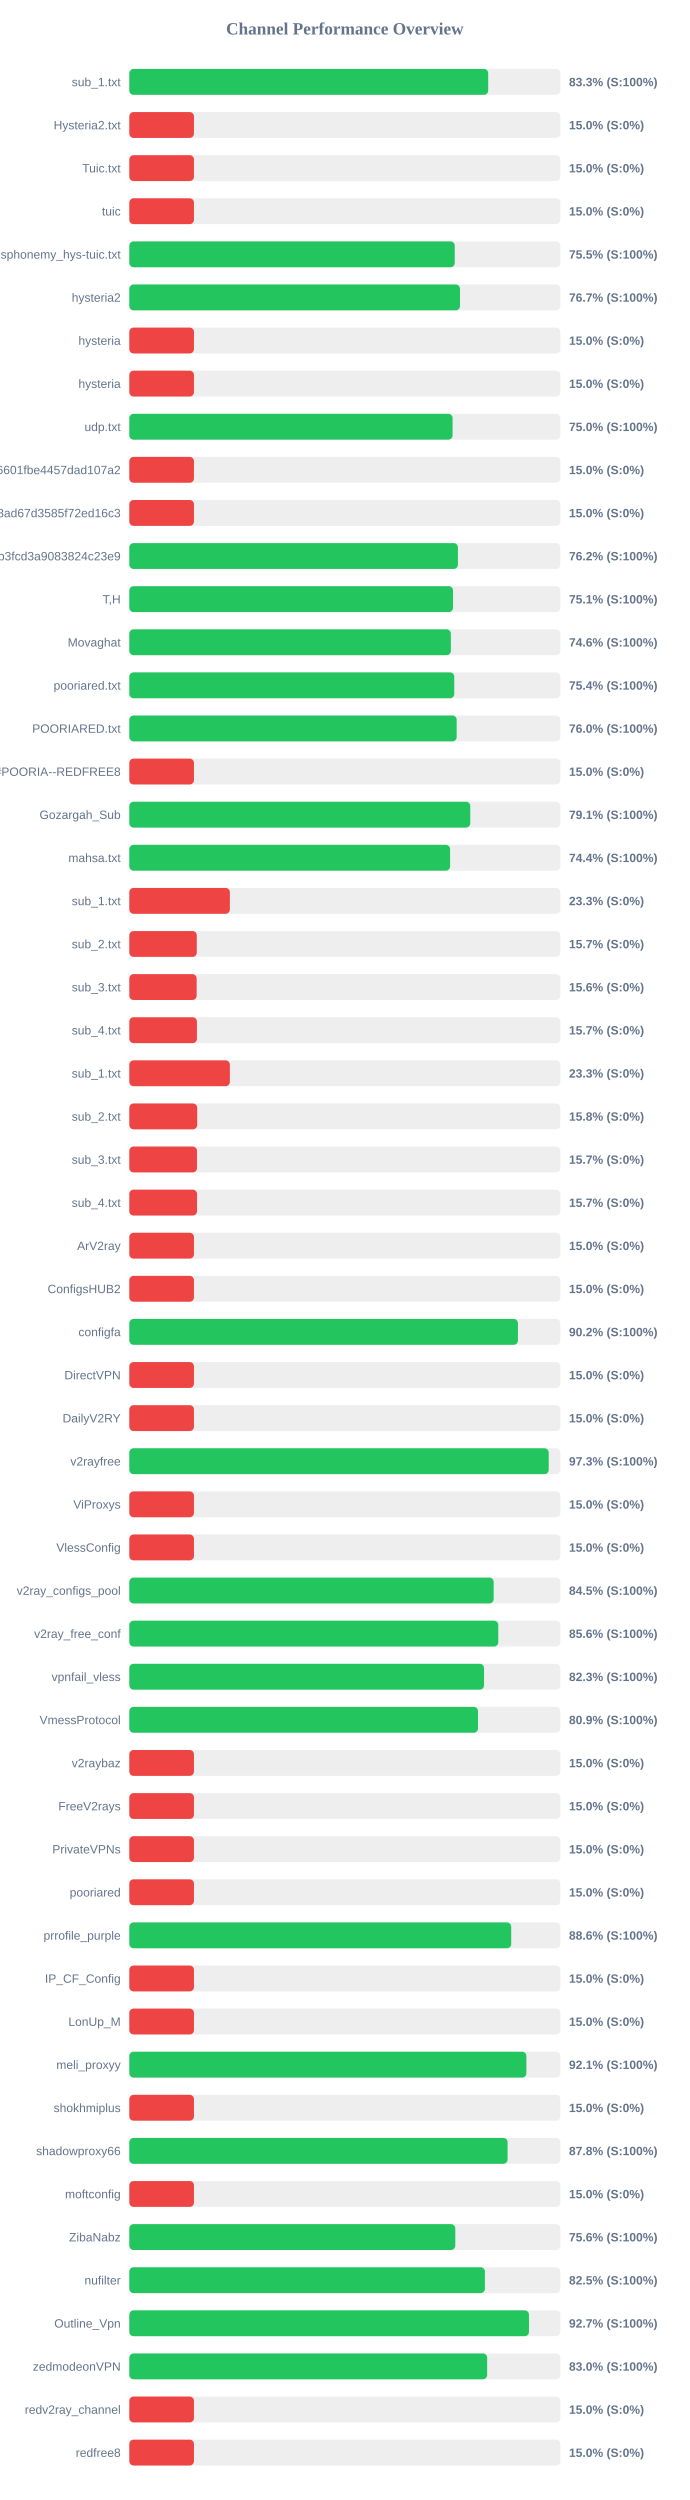
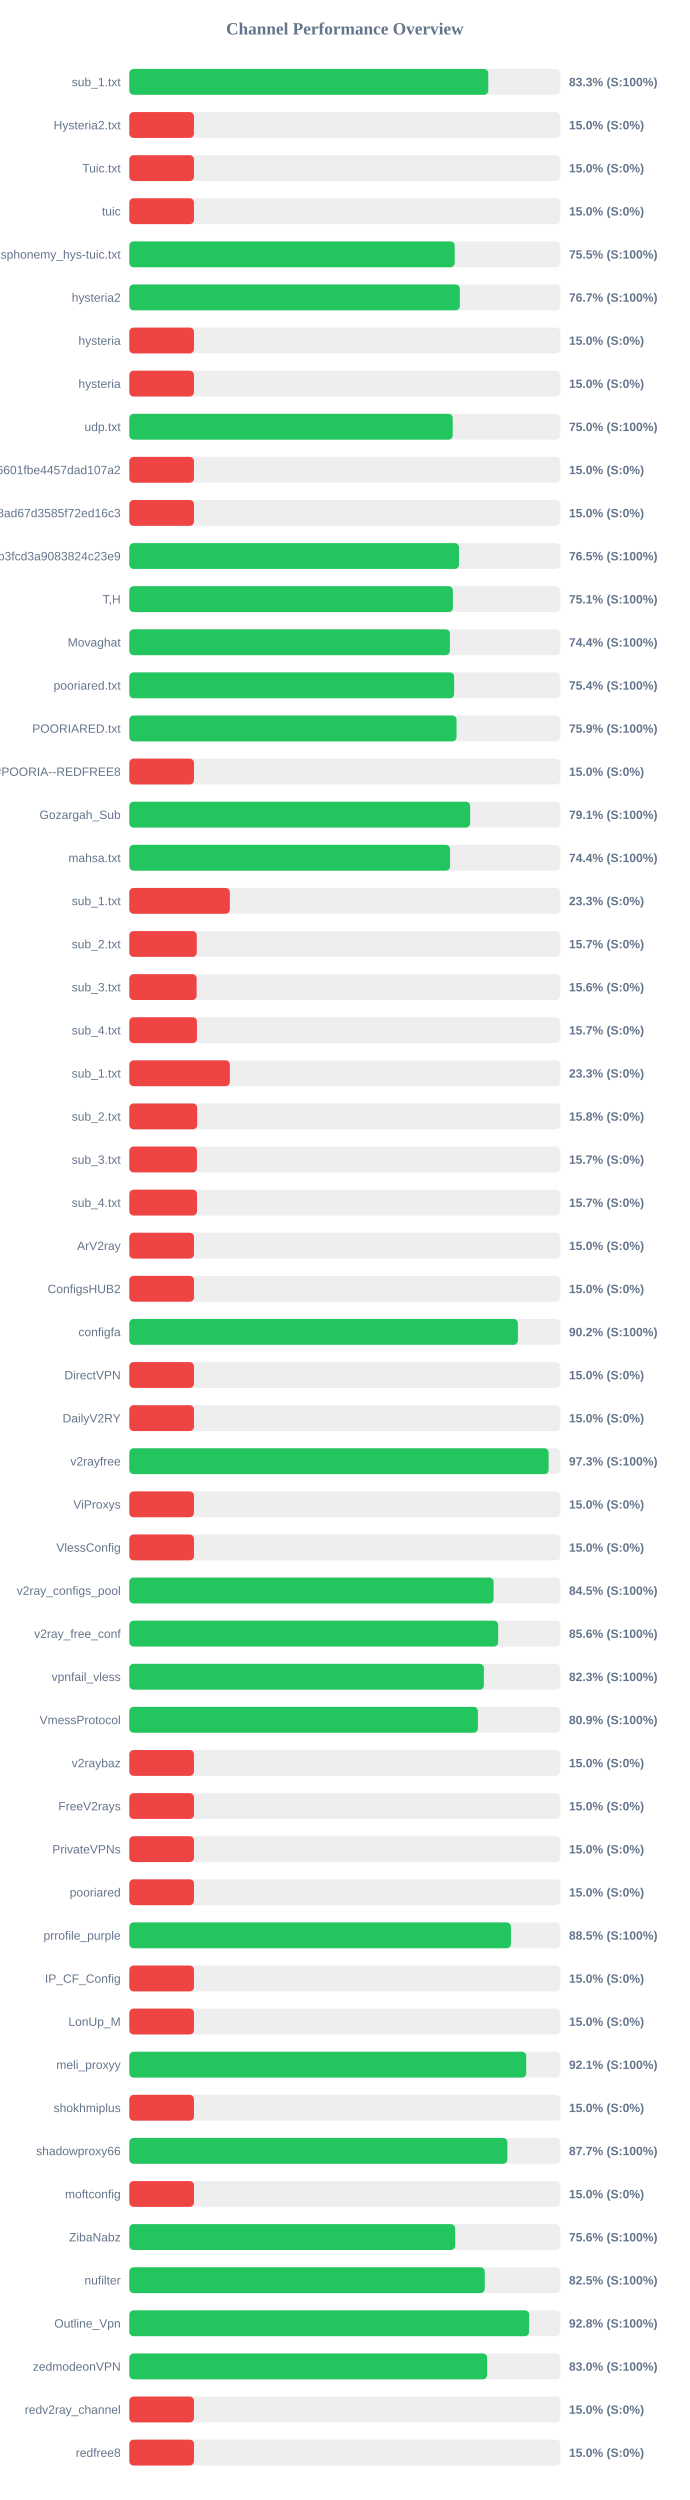
<svg xmlns="http://www.w3.org/2000/svg" width="800" height="2900" version="1.1">
  <style>
        .row { font: 14px Arial; fill: #64748b; }
        .score { font: bold 14px Arial; fill: #64748b; }
    </style>
  <text x="400" y="40" text-anchor="middle" font-size="20px" font-weight="bold" fill="#64748b">Channel Performance Overview</text>
  <rect x="150" y="80" width="500" height="30" fill="#eee" rx="5" />
-   <rect x="150" y="80" width="416.3" height="30" fill="#22c55e" rx="5" />
+   <rect x="150" y="80" width="416.4" height="30" fill="#22c55e" rx="5" />
  <text x="140" y="100" text-anchor="end" class="row">sub_1.txt</text>
  <text x="660" y="100" text-anchor="start" class="score">83.3% (S:100%)</text>
  <rect x="150" y="130" width="500" height="30" fill="#eee" rx="5" />
  <rect x="150" y="130" width="75.0" height="30" fill="#ef4444" rx="5" />
  <text x="140" y="150" text-anchor="end" class="row">Hysteria2.txt</text>
  <text x="660" y="150" text-anchor="start" class="score">15.0% (S:0%)</text>
  <rect x="150" y="180" width="500" height="30" fill="#eee" rx="5" />
  <rect x="150" y="180" width="75.0" height="30" fill="#ef4444" rx="5" />
  <text x="140" y="200" text-anchor="end" class="row">Tuic.txt</text>
  <text x="660" y="200" text-anchor="start" class="score">15.0% (S:0%)</text>
  <rect x="150" y="230" width="500" height="30" fill="#eee" rx="5" />
  <rect x="150" y="230" width="75.0" height="30" fill="#ef4444" rx="5" />
  <text x="140" y="250" text-anchor="end" class="row">tuic</text>
  <text x="660" y="250" text-anchor="start" class="score">15.0% (S:0%)</text>
  <rect x="150" y="280" width="500" height="30" fill="#eee" rx="5" />
-   <rect x="150" y="280" width="377.5" height="30" fill="#22c55e" rx="5" />
+   <rect x="150" y="280" width="377.45" height="30" fill="#22c55e" rx="5" />
  <text x="140" y="300" text-anchor="end" class="row">ndsphonemy_hys-tuic.txt</text>
  <text x="660" y="300" text-anchor="start" class="score">75.5% (S:100%)</text>
  <rect x="150" y="330" width="500" height="30" fill="#eee" rx="5" />
-   <rect x="150" y="330" width="383.6" height="30" fill="#22c55e" rx="5" />
+   <rect x="150" y="330" width="383.45" height="30" fill="#22c55e" rx="5" />
  <text x="140" y="350" text-anchor="end" class="row">hysteria2</text>
  <text x="660" y="350" text-anchor="start" class="score">76.7% (S:100%)</text>
  <rect x="150" y="380" width="500" height="30" fill="#eee" rx="5" />
  <rect x="150" y="380" width="75.0" height="30" fill="#ef4444" rx="5" />
  <text x="140" y="400" text-anchor="end" class="row">hysteria</text>
  <text x="660" y="400" text-anchor="start" class="score">15.0% (S:0%)</text>
  <rect x="150" y="430" width="500" height="30" fill="#eee" rx="5" />
  <rect x="150" y="430" width="75.0" height="30" fill="#ef4444" rx="5" />
  <text x="140" y="450" text-anchor="end" class="row">hysteria</text>
  <text x="660" y="450" text-anchor="start" class="score">15.0% (S:0%)</text>
  <rect x="150" y="480" width="500" height="30" fill="#eee" rx="5" />
-   <rect x="150" y="480" width="375.0" height="30" fill="#22c55e" rx="5" />
+   <rect x="150" y="480" width="375.15" height="30" fill="#22c55e" rx="5" />
  <text x="140" y="500" text-anchor="end" class="row">udp.txt</text>
  <text x="660" y="500" text-anchor="start" class="score">75.0% (S:100%)</text>
  <rect x="150" y="530" width="500" height="30" fill="#eee" rx="5" />
  <rect x="150" y="530" width="75.0" height="30" fill="#ef4444" rx="5" />
  <text x="140" y="550" text-anchor="end" class="row">6ca22ad3b96aa6601fbe4457dad107a2</text>
  <text x="660" y="550" text-anchor="start" class="score">15.0% (S:0%)</text>
  <rect x="150" y="580" width="500" height="30" fill="#eee" rx="5" />
  <rect x="150" y="580" width="75.0" height="30" fill="#ef4444" rx="5" />
  <text x="140" y="600" text-anchor="end" class="row">d2ddf60933dd08ad67d3585f72ed16c3</text>
  <text x="660" y="600" text-anchor="start" class="score">15.0% (S:0%)</text>
  <rect x="150" y="630" width="500" height="30" fill="#eee" rx="5" />
-   <rect x="150" y="630" width="381.2" height="30" fill="#22c55e" rx="5" />
+   <rect x="150" y="630" width="382.45" height="30" fill="#22c55e" rx="5" />
  <text x="140" y="650" text-anchor="end" class="row">subscribe?token=8bc38a0c131e9b3fcd3a9083824c23e9</text>
-   <text x="660" y="650" text-anchor="start" class="score">76.2% (S:100%)</text>
+   <text x="660" y="650" text-anchor="start" class="score">76.5% (S:100%)</text>
  <rect x="150" y="680" width="500" height="30" fill="#eee" rx="5" />
-   <rect x="150" y="680" width="375.5" height="30" fill="#22c55e" rx="5" />
+   <rect x="150" y="680" width="375.35" height="30" fill="#22c55e" rx="5" />
  <text x="140" y="700" text-anchor="end" class="row">T,H</text>
  <text x="660" y="700" text-anchor="start" class="score">75.1% (S:100%)</text>
  <rect x="150" y="730" width="500" height="30" fill="#eee" rx="5" />
-   <rect x="150" y="730" width="373.0" height="30" fill="#22c55e" rx="5" />
+   <rect x="150" y="730" width="371.9" height="30" fill="#22c55e" rx="5" />
  <text x="140" y="750" text-anchor="end" class="row">Movaghat</text>
-   <text x="660" y="750" text-anchor="start" class="score">74.6% (S:100%)</text>
+   <text x="660" y="750" text-anchor="start" class="score">74.4% (S:100%)</text>
  <rect x="150" y="780" width="500" height="30" fill="#eee" rx="5" />
-   <rect x="150" y="780" width="376.95" height="30" fill="#22c55e" rx="5" />
+   <rect x="150" y="780" width="376.8" height="30" fill="#22c55e" rx="5" />
  <text x="140" y="800" text-anchor="end" class="row">pooriared.txt</text>
  <text x="660" y="800" text-anchor="start" class="score">75.4% (S:100%)</text>
  <rect x="150" y="830" width="500" height="30" fill="#eee" rx="5" />
-   <rect x="150" y="830" width="379.75" height="30" fill="#22c55e" rx="5" />
+   <rect x="150" y="830" width="379.6" height="30" fill="#22c55e" rx="5" />
  <text x="140" y="850" text-anchor="end" class="row">POORIARED.txt</text>
-   <text x="660" y="850" text-anchor="start" class="score">76.0% (S:100%)</text>
+   <text x="660" y="850" text-anchor="start" class="score">75.9% (S:100%)</text>
  <rect x="150" y="880" width="500" height="30" fill="#eee" rx="5" />
  <rect x="150" y="880" width="75.0" height="30" fill="#ef4444" rx="5" />
  <text x="140" y="900" text-anchor="end" class="row">POORIA--REDFREE8.txt#POORIA--REDFREE8</text>
  <text x="660" y="900" text-anchor="start" class="score">15.0% (S:0%)</text>
  <rect x="150" y="930" width="500" height="30" fill="#eee" rx="5" />
-   <rect x="150" y="930" width="395.5" height="30" fill="#22c55e" rx="5" />
+   <rect x="150" y="930" width="395.35" height="30" fill="#22c55e" rx="5" />
  <text x="140" y="950" text-anchor="end" class="row">Gozargah_Sub</text>
  <text x="660" y="950" text-anchor="start" class="score">79.1% (S:100%)</text>
  <rect x="150" y="980" width="500" height="30" fill="#eee" rx="5" />
-   <rect x="150" y="980" width="372.1" height="30" fill="#22c55e" rx="5" />
+   <rect x="150" y="980" width="372.05" height="30" fill="#22c55e" rx="5" />
  <text x="140" y="1000" text-anchor="end" class="row">mahsa.txt</text>
  <text x="660" y="1000" text-anchor="start" class="score">74.4% (S:100%)</text>
  <rect x="150" y="1030" width="500" height="30" fill="#eee" rx="5" />
  <rect x="150" y="1030" width="116.65" height="30" fill="#ef4444" rx="5" />
  <text x="140" y="1050" text-anchor="end" class="row">sub_1.txt</text>
  <text x="660" y="1050" text-anchor="start" class="score">23.3% (S:0%)</text>
  <rect x="150" y="1080" width="500" height="30" fill="#eee" rx="5" />
  <rect x="150" y="1080" width="78.25" height="30" fill="#ef4444" rx="5" />
  <text x="140" y="1100" text-anchor="end" class="row">sub_2.txt</text>
  <text x="660" y="1100" text-anchor="start" class="score">15.7% (S:0%)</text>
  <rect x="150" y="1130" width="500" height="30" fill="#eee" rx="5" />
  <rect x="150" y="1130" width="78.1" height="30" fill="#ef4444" rx="5" />
  <text x="140" y="1150" text-anchor="end" class="row">sub_3.txt</text>
  <text x="660" y="1150" text-anchor="start" class="score">15.6% (S:0%)</text>
  <rect x="150" y="1180" width="500" height="30" fill="#eee" rx="5" />
  <rect x="150" y="1180" width="78.45" height="30" fill="#ef4444" rx="5" />
  <text x="140" y="1200" text-anchor="end" class="row">sub_4.txt</text>
  <text x="660" y="1200" text-anchor="start" class="score">15.7% (S:0%)</text>
  <rect x="150" y="1230" width="500" height="30" fill="#eee" rx="5" />
  <rect x="150" y="1230" width="116.65" height="30" fill="#ef4444" rx="5" />
  <text x="140" y="1250" text-anchor="end" class="row">sub_1.txt</text>
  <text x="660" y="1250" text-anchor="start" class="score">23.3% (S:0%)</text>
  <rect x="150" y="1280" width="500" height="30" fill="#eee" rx="5" />
  <rect x="150" y="1280" width="78.75" height="30" fill="#ef4444" rx="5" />
  <text x="140" y="1300" text-anchor="end" class="row">sub_2.txt</text>
  <text x="660" y="1300" text-anchor="start" class="score">15.8% (S:0%)</text>
  <rect x="150" y="1330" width="500" height="30" fill="#eee" rx="5" />
  <rect x="150" y="1330" width="78.5" height="30" fill="#ef4444" rx="5" />
  <text x="140" y="1350" text-anchor="end" class="row">sub_3.txt</text>
  <text x="660" y="1350" text-anchor="start" class="score">15.7% (S:0%)</text>
  <rect x="150" y="1380" width="500" height="30" fill="#eee" rx="5" />
  <rect x="150" y="1380" width="78.55" height="30" fill="#ef4444" rx="5" />
  <text x="140" y="1400" text-anchor="end" class="row">sub_4.txt</text>
  <text x="660" y="1400" text-anchor="start" class="score">15.7% (S:0%)</text>
  <rect x="150" y="1430" width="500" height="30" fill="#eee" rx="5" />
  <rect x="150" y="1430" width="75.0" height="30" fill="#ef4444" rx="5" />
  <text x="140" y="1450" text-anchor="end" class="row">ArV2ray</text>
  <text x="660" y="1450" text-anchor="start" class="score">15.0% (S:0%)</text>
  <rect x="150" y="1480" width="500" height="30" fill="#eee" rx="5" />
  <rect x="150" y="1480" width="75.0" height="30" fill="#ef4444" rx="5" />
  <text x="140" y="1500" text-anchor="end" class="row">ConfigsHUB2</text>
  <text x="660" y="1500" text-anchor="start" class="score">15.0% (S:0%)</text>
  <rect x="150" y="1530" width="500" height="30" fill="#eee" rx="5" />
-   <rect x="150" y="1530" width="450.85" height="30" fill="#22c55e" rx="5" />
+   <rect x="150" y="1530" width="450.75" height="30" fill="#22c55e" rx="5" />
  <text x="140" y="1550" text-anchor="end" class="row">configfa</text>
  <text x="660" y="1550" text-anchor="start" class="score">90.2% (S:100%)</text>
  <rect x="150" y="1580" width="500" height="30" fill="#eee" rx="5" />
  <rect x="150" y="1580" width="75.0" height="30" fill="#ef4444" rx="5" />
  <text x="140" y="1600" text-anchor="end" class="row">DirectVPN</text>
  <text x="660" y="1600" text-anchor="start" class="score">15.0% (S:0%)</text>
  <rect x="150" y="1630" width="500" height="30" fill="#eee" rx="5" />
  <rect x="150" y="1630" width="75.0" height="30" fill="#ef4444" rx="5" />
  <text x="140" y="1650" text-anchor="end" class="row">DailyV2RY</text>
  <text x="660" y="1650" text-anchor="start" class="score">15.0% (S:0%)</text>
  <rect x="150" y="1680" width="500" height="30" fill="#eee" rx="5" />
-   <rect x="150" y="1680" width="486.5" height="30" fill="#22c55e" rx="5" />
+   <rect x="150" y="1680" width="486.4" height="30" fill="#22c55e" rx="5" />
  <text x="140" y="1700" text-anchor="end" class="row">v2rayfree</text>
  <text x="660" y="1700" text-anchor="start" class="score">97.3% (S:100%)</text>
  <rect x="150" y="1730" width="500" height="30" fill="#eee" rx="5" />
  <rect x="150" y="1730" width="75.0" height="30" fill="#ef4444" rx="5" />
  <text x="140" y="1750" text-anchor="end" class="row">ViProxys</text>
  <text x="660" y="1750" text-anchor="start" class="score">15.0% (S:0%)</text>
  <rect x="150" y="1780" width="500" height="30" fill="#eee" rx="5" />
  <rect x="150" y="1780" width="75.0" height="30" fill="#ef4444" rx="5" />
  <text x="140" y="1800" text-anchor="end" class="row">VlessConfig</text>
  <text x="660" y="1800" text-anchor="start" class="score">15.0% (S:0%)</text>
  <rect x="150" y="1830" width="500" height="30" fill="#eee" rx="5" />
-   <rect x="150" y="1830" width="422.65" height="30" fill="#22c55e" rx="5" />
+   <rect x="150" y="1830" width="422.6" height="30" fill="#22c55e" rx="5" />
  <text x="140" y="1850" text-anchor="end" class="row">v2ray_configs_pool</text>
  <text x="660" y="1850" text-anchor="start" class="score">84.5% (S:100%)</text>
  <rect x="150" y="1880" width="500" height="30" fill="#eee" rx="5" />
-   <rect x="150" y="1880" width="428.0" height="30" fill="#22c55e" rx="5" />
+   <rect x="150" y="1880" width="427.85" height="30" fill="#22c55e" rx="5" />
  <text x="140" y="1900" text-anchor="end" class="row">v2ray_free_conf</text>
  <text x="660" y="1900" text-anchor="start" class="score">85.6% (S:100%)</text>
  <rect x="150" y="1930" width="500" height="30" fill="#eee" rx="5" />
-   <rect x="150" y="1930" width="411.5" height="30" fill="#22c55e" rx="5" />
+   <rect x="150" y="1930" width="411.3" height="30" fill="#22c55e" rx="5" />
  <text x="140" y="1950" text-anchor="end" class="row">vpnfail_vless</text>
  <text x="660" y="1950" text-anchor="start" class="score">82.3% (S:100%)</text>
  <rect x="150" y="1980" width="500" height="30" fill="#eee" rx="5" />
-   <rect x="150" y="1980" width="404.5" height="30" fill="#22c55e" rx="5" />
+   <rect x="150" y="1980" width="404.35" height="30" fill="#22c55e" rx="5" />
  <text x="140" y="2000" text-anchor="end" class="row">VmessProtocol</text>
  <text x="660" y="2000" text-anchor="start" class="score">80.9% (S:100%)</text>
  <rect x="150" y="2030" width="500" height="30" fill="#eee" rx="5" />
  <rect x="150" y="2030" width="75.0" height="30" fill="#ef4444" rx="5" />
  <text x="140" y="2050" text-anchor="end" class="row">v2raybaz</text>
  <text x="660" y="2050" text-anchor="start" class="score">15.0% (S:0%)</text>
  <rect x="150" y="2080" width="500" height="30" fill="#eee" rx="5" />
  <rect x="150" y="2080" width="75.0" height="30" fill="#ef4444" rx="5" />
  <text x="140" y="2100" text-anchor="end" class="row">FreeV2rays</text>
  <text x="660" y="2100" text-anchor="start" class="score">15.0% (S:0%)</text>
  <rect x="150" y="2130" width="500" height="30" fill="#eee" rx="5" />
  <rect x="150" y="2130" width="75.0" height="30" fill="#ef4444" rx="5" />
  <text x="140" y="2150" text-anchor="end" class="row">PrivateVPNs</text>
  <text x="660" y="2150" text-anchor="start" class="score">15.0% (S:0%)</text>
  <rect x="150" y="2180" width="500" height="30" fill="#eee" rx="5" />
  <rect x="150" y="2180" width="75.0" height="30" fill="#ef4444" rx="5" />
  <text x="140" y="2200" text-anchor="end" class="row">pooriared</text>
  <text x="660" y="2200" text-anchor="start" class="score">15.0% (S:0%)</text>
  <rect x="150" y="2230" width="500" height="30" fill="#eee" rx="5" />
-   <rect x="150" y="2230" width="443.0" height="30" fill="#22c55e" rx="5" />
+   <rect x="150" y="2230" width="442.7" height="30" fill="#22c55e" rx="5" />
  <text x="140" y="2250" text-anchor="end" class="row">prrofile_purple</text>
-   <text x="660" y="2250" text-anchor="start" class="score">88.6% (S:100%)</text>
+   <text x="660" y="2250" text-anchor="start" class="score">88.5% (S:100%)</text>
  <rect x="150" y="2280" width="500" height="30" fill="#eee" rx="5" />
  <rect x="150" y="2280" width="75.0" height="30" fill="#ef4444" rx="5" />
  <text x="140" y="2300" text-anchor="end" class="row">IP_CF_Config</text>
  <text x="660" y="2300" text-anchor="start" class="score">15.0% (S:0%)</text>
  <rect x="150" y="2330" width="500" height="30" fill="#eee" rx="5" />
  <rect x="150" y="2330" width="75.0" height="30" fill="#ef4444" rx="5" />
  <text x="140" y="2350" text-anchor="end" class="row">LonUp_M</text>
  <text x="660" y="2350" text-anchor="start" class="score">15.0% (S:0%)</text>
  <rect x="150" y="2380" width="500" height="30" fill="#eee" rx="5" />
-   <rect x="150" y="2380" width="460.6" height="30" fill="#22c55e" rx="5" />
+   <rect x="150" y="2380" width="460.4" height="30" fill="#22c55e" rx="5" />
  <text x="140" y="2400" text-anchor="end" class="row">meli_proxyy</text>
  <text x="660" y="2400" text-anchor="start" class="score">92.1% (S:100%)</text>
  <rect x="150" y="2430" width="500" height="30" fill="#eee" rx="5" />
  <rect x="150" y="2430" width="75.0" height="30" fill="#ef4444" rx="5" />
  <text x="140" y="2450" text-anchor="end" class="row">shokhmiplus</text>
  <text x="660" y="2450" text-anchor="start" class="score">15.0% (S:0%)</text>
  <rect x="150" y="2480" width="500" height="30" fill="#eee" rx="5" />
-   <rect x="150" y="2480" width="438.8" height="30" fill="#22c55e" rx="5" />
+   <rect x="150" y="2480" width="438.55" height="30" fill="#22c55e" rx="5" />
  <text x="140" y="2500" text-anchor="end" class="row">shadowproxy66</text>
-   <text x="660" y="2500" text-anchor="start" class="score">87.8% (S:100%)</text>
+   <text x="660" y="2500" text-anchor="start" class="score">87.7% (S:100%)</text>
  <rect x="150" y="2530" width="500" height="30" fill="#eee" rx="5" />
  <rect x="150" y="2530" width="75.0" height="30" fill="#ef4444" rx="5" />
  <text x="140" y="2550" text-anchor="end" class="row">moftconfig</text>
  <text x="660" y="2550" text-anchor="start" class="score">15.0% (S:0%)</text>
  <rect x="150" y="2580" width="500" height="30" fill="#eee" rx="5" />
-   <rect x="150" y="2580" width="378.15" height="30" fill="#22c55e" rx="5" />
+   <rect x="150" y="2580" width="378.0" height="30" fill="#22c55e" rx="5" />
  <text x="140" y="2600" text-anchor="end" class="row">ZibaNabz</text>
  <text x="660" y="2600" text-anchor="start" class="score">75.6% (S:100%)</text>
  <rect x="150" y="2630" width="500" height="30" fill="#eee" rx="5" />
-   <rect x="150" y="2630" width="412.5" height="30" fill="#22c55e" rx="5" />
+   <rect x="150" y="2630" width="412.3" height="30" fill="#22c55e" rx="5" />
  <text x="140" y="2650" text-anchor="end" class="row">nufilter</text>
  <text x="660" y="2650" text-anchor="start" class="score">82.5% (S:100%)</text>
  <rect x="150" y="2680" width="500" height="30" fill="#eee" rx="5" />
-   <rect x="150" y="2680" width="463.6" height="30" fill="#22c55e" rx="5" />
+   <rect x="150" y="2680" width="463.8" height="30" fill="#22c55e" rx="5" />
  <text x="140" y="2700" text-anchor="end" class="row">Outline_Vpn</text>
-   <text x="660" y="2700" text-anchor="start" class="score">92.7% (S:100%)</text>
+   <text x="660" y="2700" text-anchor="start" class="score">92.8% (S:100%)</text>
  <rect x="150" y="2730" width="500" height="30" fill="#eee" rx="5" />
-   <rect x="150" y="2730" width="415.1" height="30" fill="#22c55e" rx="5" />
+   <rect x="150" y="2730" width="415.05" height="30" fill="#22c55e" rx="5" />
  <text x="140" y="2750" text-anchor="end" class="row">zedmodeonVPN</text>
  <text x="660" y="2750" text-anchor="start" class="score">83.0% (S:100%)</text>
  <rect x="150" y="2780" width="500" height="30" fill="#eee" rx="5" />
  <rect x="150" y="2780" width="75.0" height="30" fill="#ef4444" rx="5" />
  <text x="140" y="2800" text-anchor="end" class="row">redv2ray_channel</text>
  <text x="660" y="2800" text-anchor="start" class="score">15.0% (S:0%)</text>
  <rect x="150" y="2830" width="500" height="30" fill="#eee" rx="5" />
  <rect x="150" y="2830" width="75.0" height="30" fill="#ef4444" rx="5" />
  <text x="140" y="2850" text-anchor="end" class="row">redfree8</text>
  <text x="660" y="2850" text-anchor="start" class="score">15.0% (S:0%)</text>
</svg>
